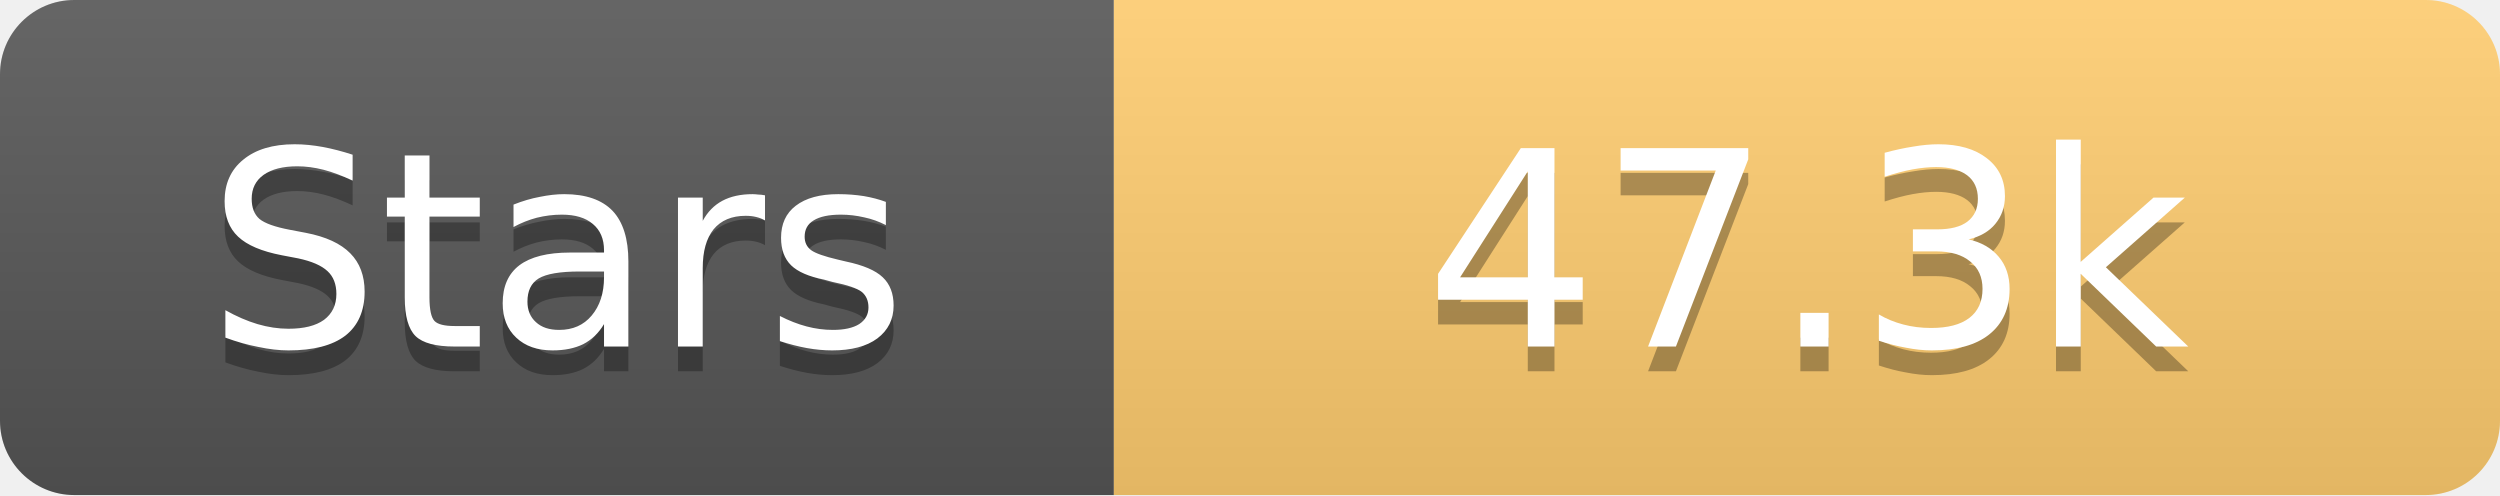
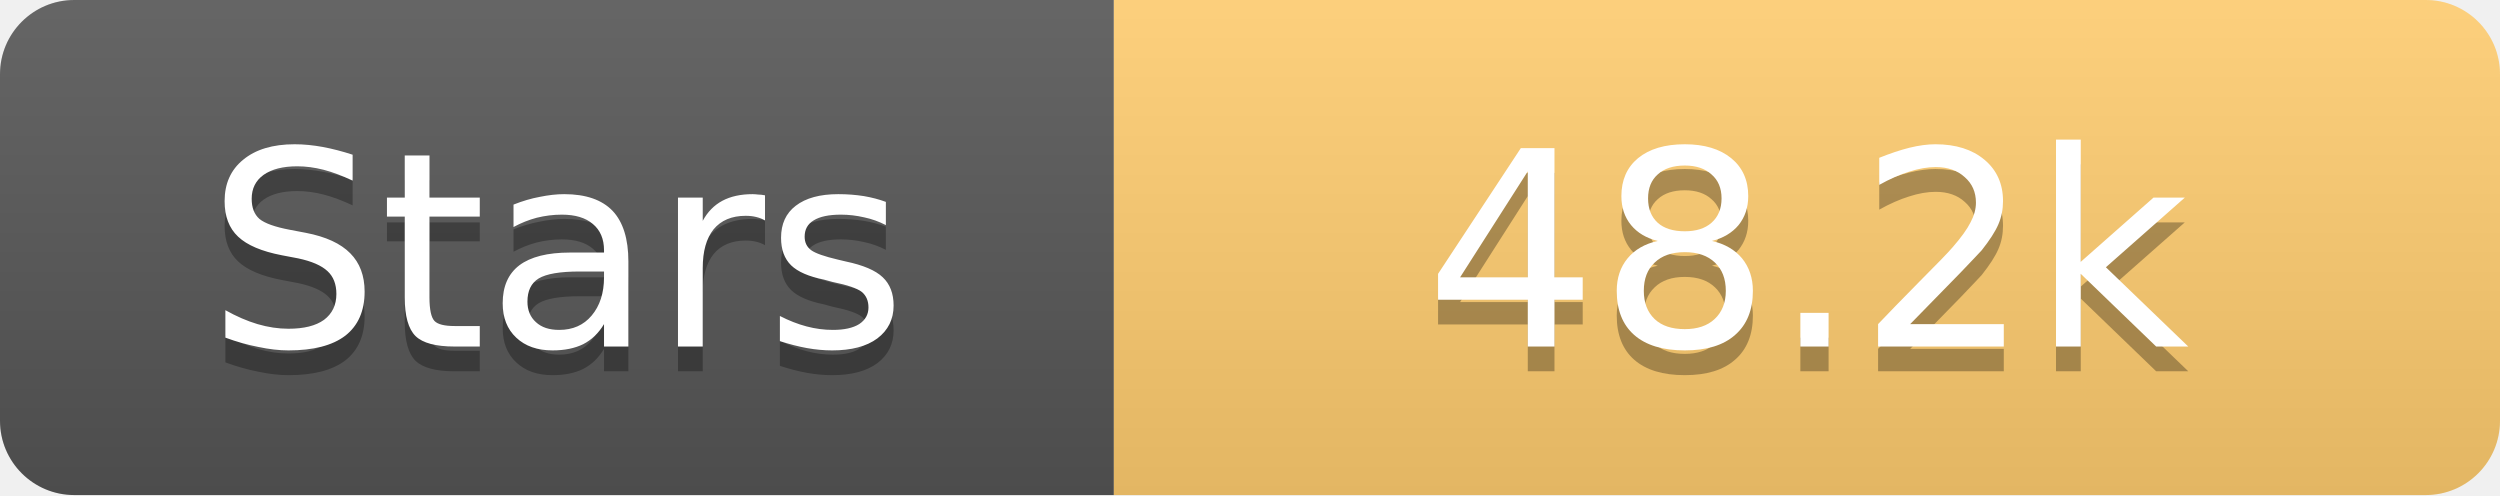
<svg xmlns="http://www.w3.org/2000/svg" width="101" height="20">
  <linearGradient id="s" x2="0" y2="100%">
    <stop offset="0" stop-color="#fff" stop-opacity=".1" />
    <stop offset="1" stop-opacity=".1" />
  </linearGradient>
  <clipPath id="r">
    <rect width="101" height="20" rx="3" fill="#fff" />
  </clipPath>
  <g clip-path="url(#r)">
    <rect width="45" height="20" fill="#555" />
    <rect x="45" width="56" height="20" fill="#fdcb6e" />
    <rect width="101" height="20" fill="url(#s)" />
  </g>
  <g fill="#fff" text-anchor="middle" font-family="Verdana,Geneva,DejaVu Sans,sans-serif" text-rendering="geometricPrecision" font-size="11">
    <text x="22.5" y="15" fill="#010101" fill-opacity=".3">Stars</text>
    <text x="22.5" y="14">Stars</text>
-     <text x="73.0" y="15" fill="#010101" fill-opacity=".3">47.3k</text>
-     <text x="73.0" y="14">47.3k</text>
+     <text x="73.0" y="15" fill="#010101" fill-opacity=".3">48.2k</text>
+     <text x="73.0" y="14">48.2k</text>
  </g>
</svg>
